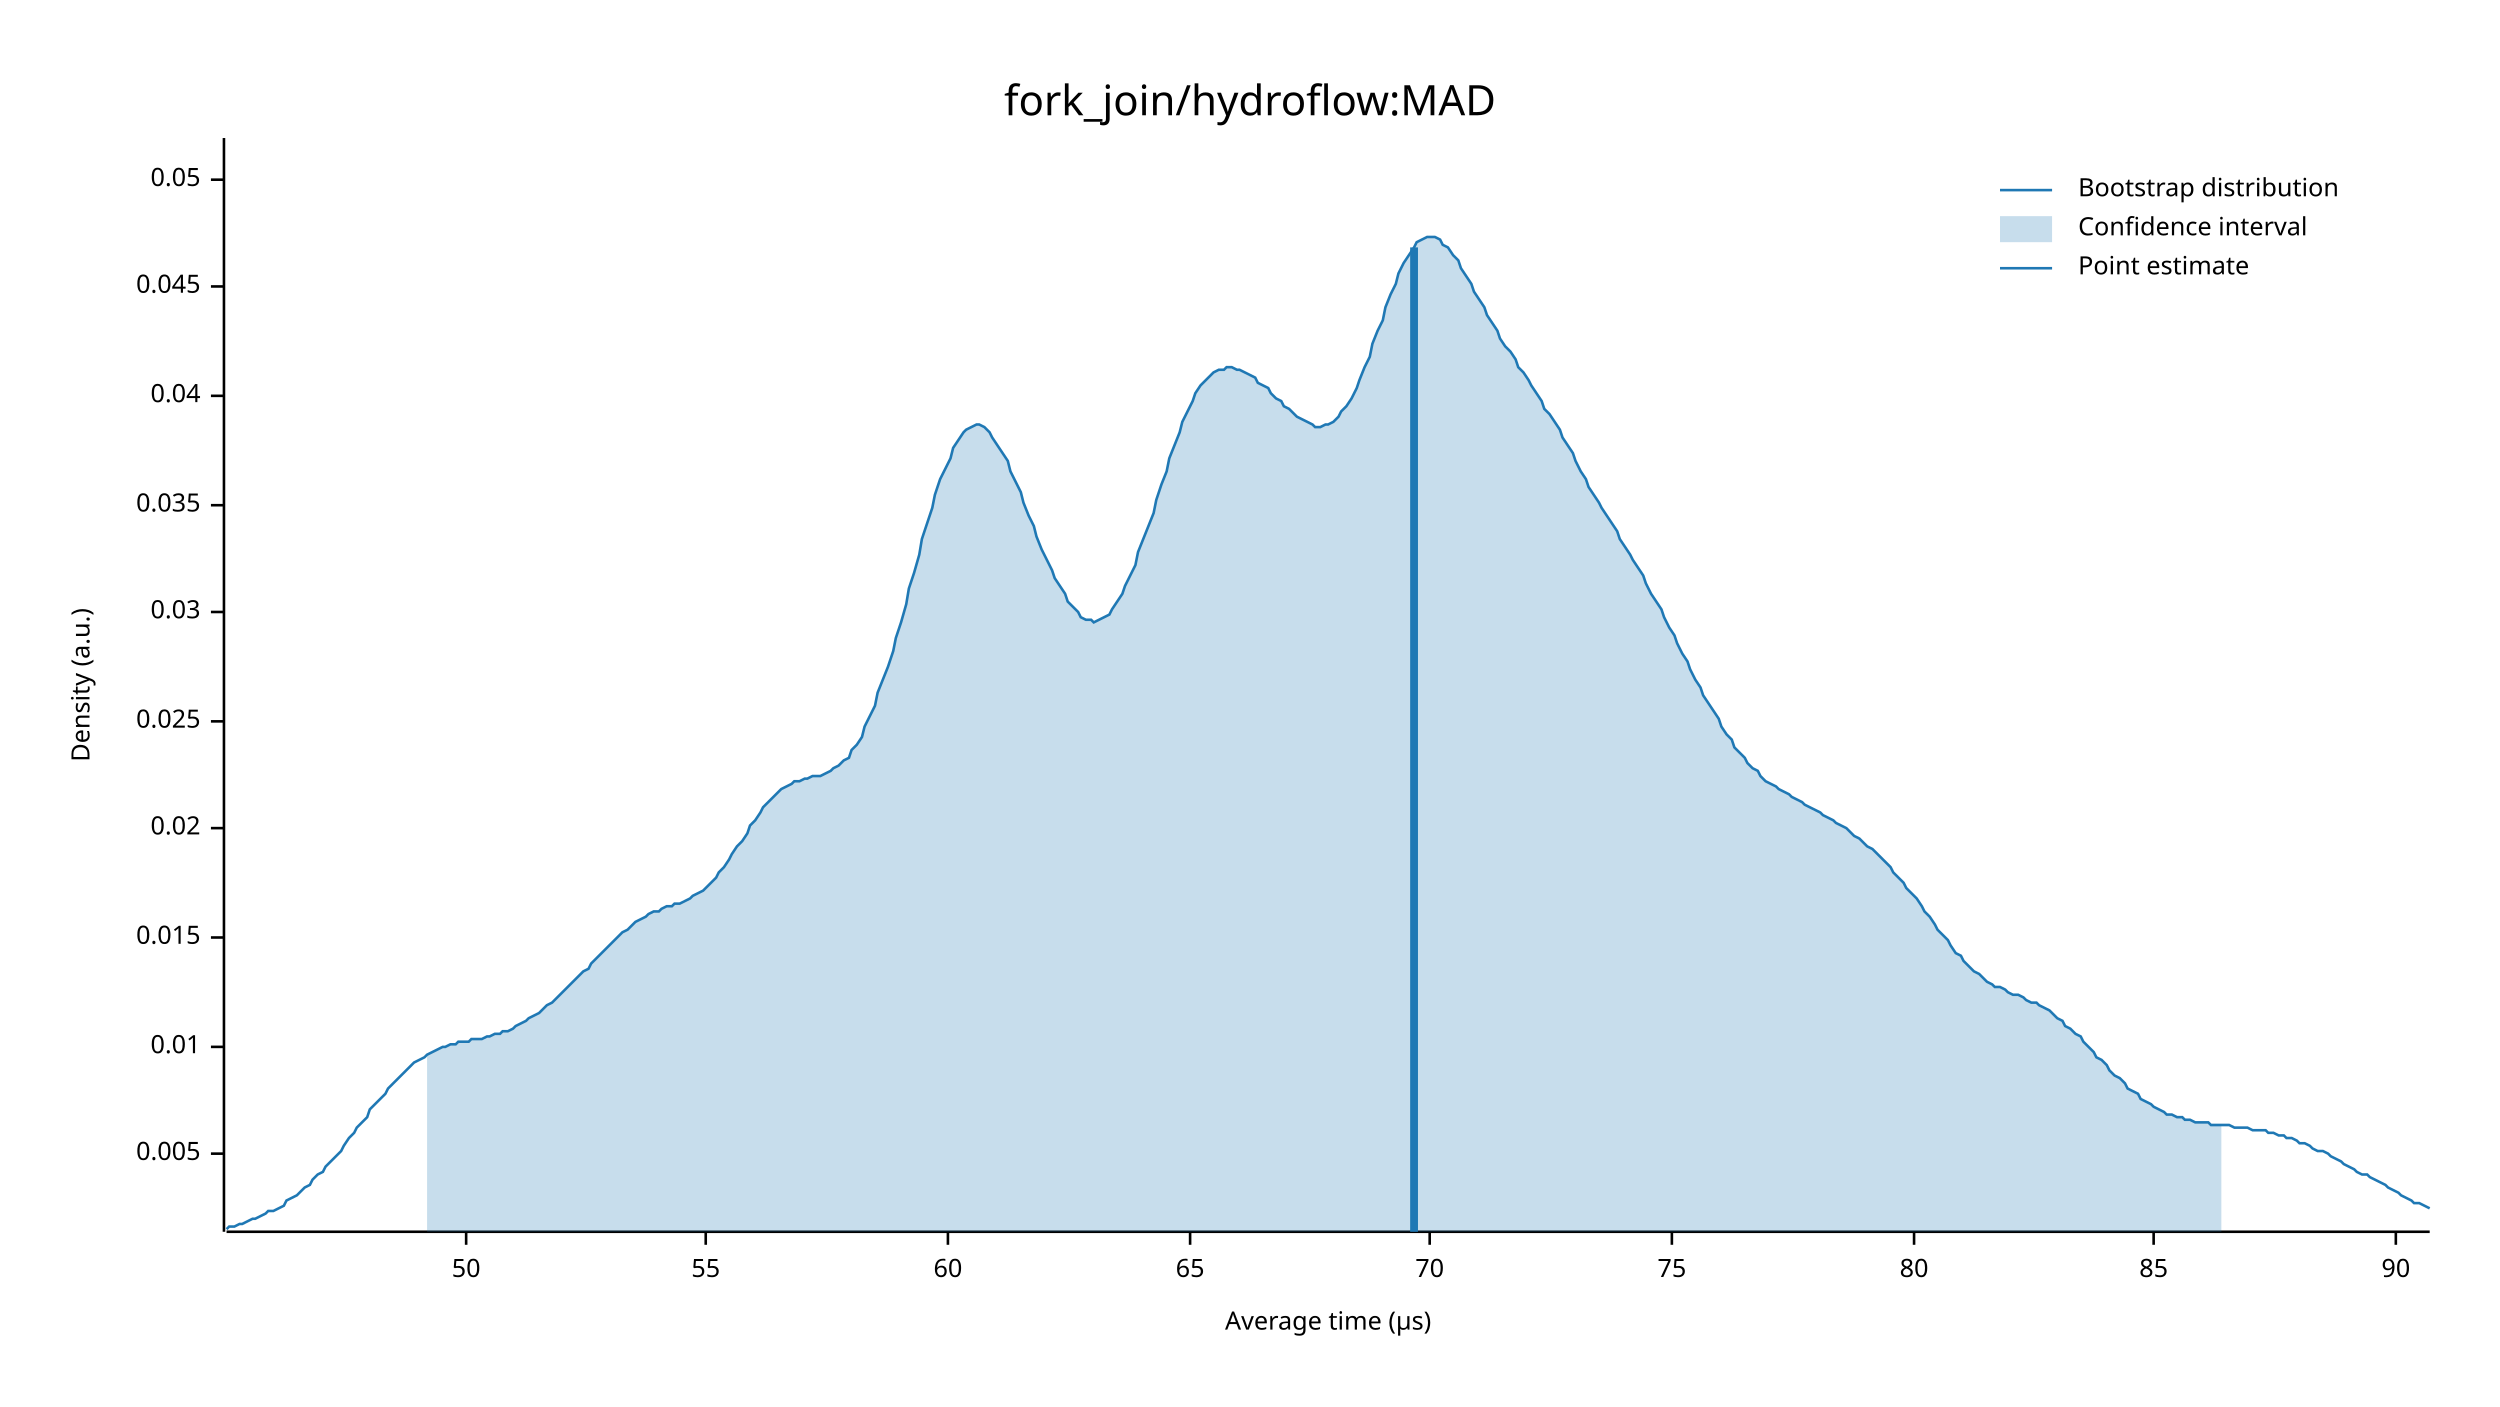
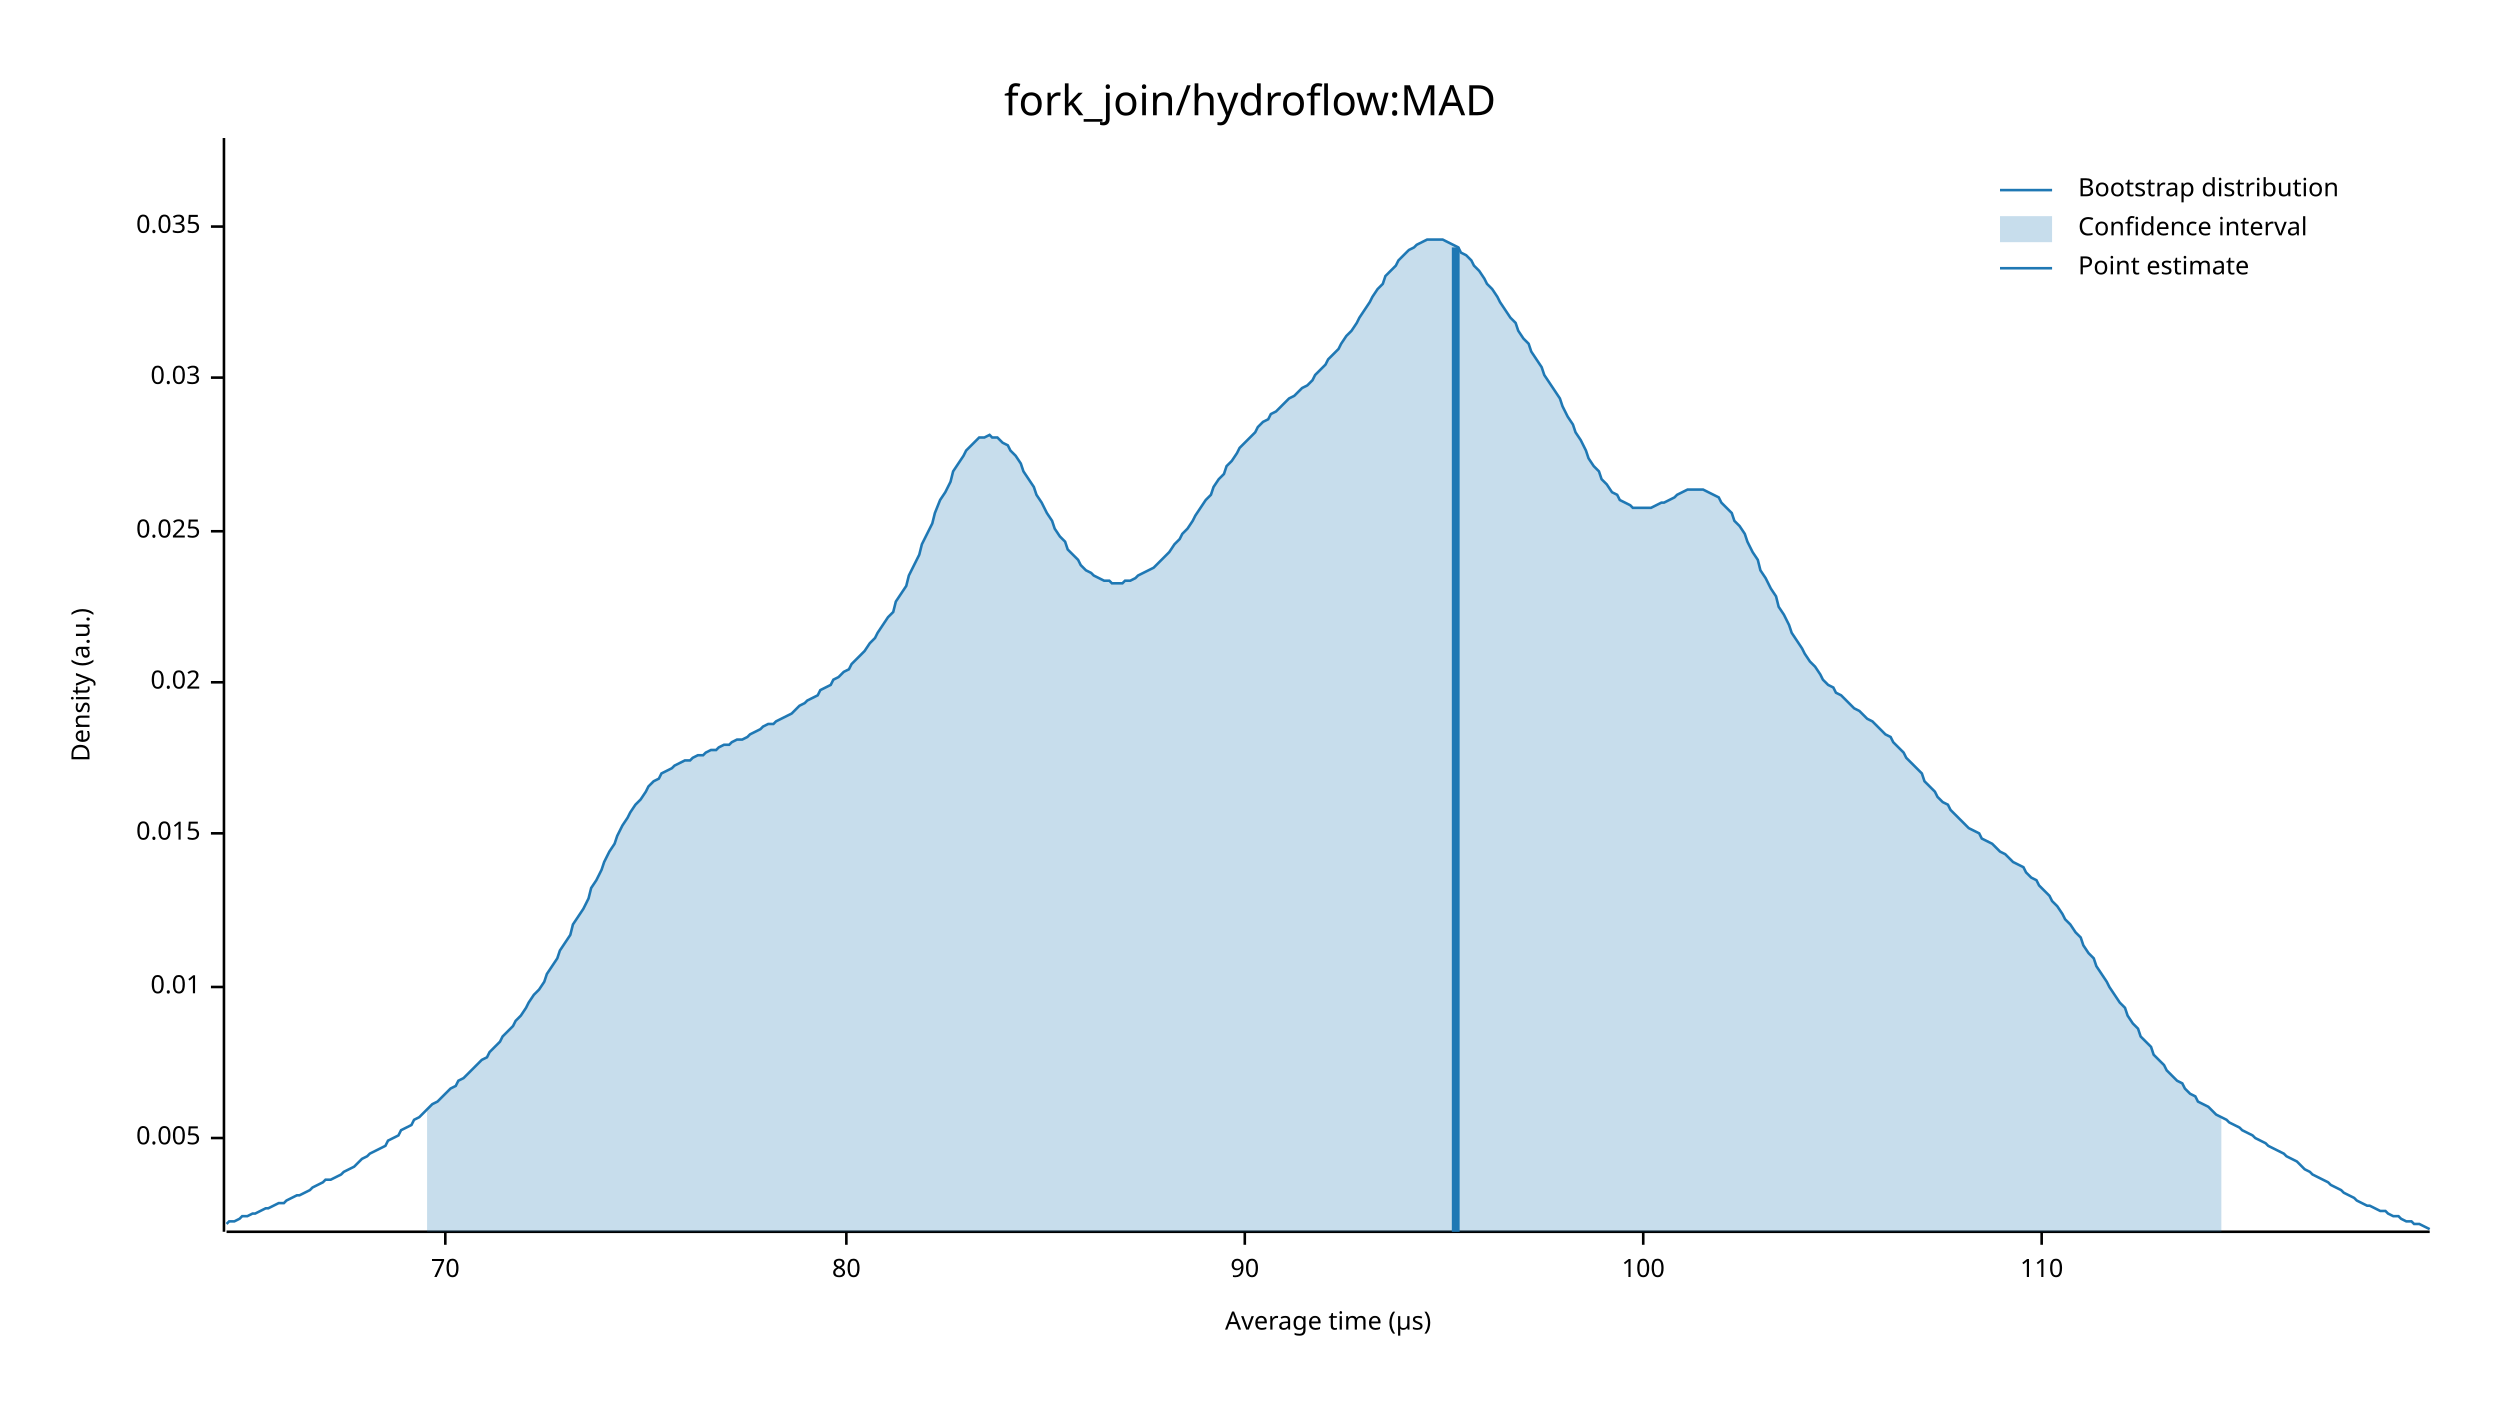
<svg xmlns="http://www.w3.org/2000/svg" width="960" height="540" viewBox="0 0 960 540">
  <text x="480" y="32" dy="0.76em" text-anchor="middle" font-family="sans-serif" font-size="16.129" opacity="1" fill="#000000">
fork_join/hydroflow:MAD
</text>
  <text x="27" y="263" dy="0.76em" text-anchor="middle" font-family="sans-serif" font-size="9.677" opacity="1" fill="#000000" transform="rotate(270, 27, 263)">
Density (a.u.)
</text>
  <text x="510" y="513" dy="-0.5ex" text-anchor="middle" font-family="sans-serif" font-size="9.677" opacity="1" fill="#000000">
Average time (µs)
</text>
  <polyline fill="none" opacity="1" stroke="#000000" stroke-width="1" points="86,53 86,473 " />
-   <text x="77" y="443" dy="0.5ex" text-anchor="end" font-family="sans-serif" font-size="9.677" opacity="1" fill="#000000">
+   <text x="77" y="437" dy="0.5ex" text-anchor="end" font-family="sans-serif" font-size="9.677" opacity="1" fill="#000000">
0.005
</text>
-   <polyline fill="none" opacity="1" stroke="#000000" stroke-width="1" points="81,443 86,443 " />
-   <text x="77" y="402" dy="0.5ex" text-anchor="end" font-family="sans-serif" font-size="9.677" opacity="1" fill="#000000">
+   <polyline fill="none" opacity="1" stroke="#000000" stroke-width="1" points="81,437 86,437 " />
+   <text x="77" y="379" dy="0.5ex" text-anchor="end" font-family="sans-serif" font-size="9.677" opacity="1" fill="#000000">
0.01
</text>
-   <polyline fill="none" opacity="1" stroke="#000000" stroke-width="1" points="81,402 86,402 " />
-   <text x="77" y="360" dy="0.5ex" text-anchor="end" font-family="sans-serif" font-size="9.677" opacity="1" fill="#000000">
+   <polyline fill="none" opacity="1" stroke="#000000" stroke-width="1" points="81,379 86,379 " />
+   <text x="77" y="320" dy="0.5ex" text-anchor="end" font-family="sans-serif" font-size="9.677" opacity="1" fill="#000000">
0.015
</text>
-   <polyline fill="none" opacity="1" stroke="#000000" stroke-width="1" points="81,360 86,360 " />
-   <text x="77" y="318" dy="0.5ex" text-anchor="end" font-family="sans-serif" font-size="9.677" opacity="1" fill="#000000">
+   <polyline fill="none" opacity="1" stroke="#000000" stroke-width="1" points="81,320 86,320 " />
+   <text x="77" y="262" dy="0.5ex" text-anchor="end" font-family="sans-serif" font-size="9.677" opacity="1" fill="#000000">
0.02
</text>
-   <polyline fill="none" opacity="1" stroke="#000000" stroke-width="1" points="81,318 86,318 " />
-   <text x="77" y="277" dy="0.5ex" text-anchor="end" font-family="sans-serif" font-size="9.677" opacity="1" fill="#000000">
+   <polyline fill="none" opacity="1" stroke="#000000" stroke-width="1" points="81,262 86,262 " />
+   <text x="77" y="204" dy="0.5ex" text-anchor="end" font-family="sans-serif" font-size="9.677" opacity="1" fill="#000000">
0.025
</text>
-   <polyline fill="none" opacity="1" stroke="#000000" stroke-width="1" points="81,277 86,277 " />
-   <text x="77" y="235" dy="0.5ex" text-anchor="end" font-family="sans-serif" font-size="9.677" opacity="1" fill="#000000">
+   <polyline fill="none" opacity="1" stroke="#000000" stroke-width="1" points="81,204 86,204 " />
+   <text x="77" y="145" dy="0.5ex" text-anchor="end" font-family="sans-serif" font-size="9.677" opacity="1" fill="#000000">
0.03
</text>
-   <polyline fill="none" opacity="1" stroke="#000000" stroke-width="1" points="81,235 86,235 " />
-   <text x="77" y="194" dy="0.5ex" text-anchor="end" font-family="sans-serif" font-size="9.677" opacity="1" fill="#000000">
+   <polyline fill="none" opacity="1" stroke="#000000" stroke-width="1" points="81,145 86,145 " />
+   <text x="77" y="87" dy="0.5ex" text-anchor="end" font-family="sans-serif" font-size="9.677" opacity="1" fill="#000000">
0.035
</text>
-   <polyline fill="none" opacity="1" stroke="#000000" stroke-width="1" points="81,194 86,194 " />
-   <text x="77" y="152" dy="0.5ex" text-anchor="end" font-family="sans-serif" font-size="9.677" opacity="1" fill="#000000">
- 0.04
- </text>
-   <polyline fill="none" opacity="1" stroke="#000000" stroke-width="1" points="81,152 86,152 " />
-   <text x="77" y="110" dy="0.5ex" text-anchor="end" font-family="sans-serif" font-size="9.677" opacity="1" fill="#000000">
- 0.045
- </text>
-   <polyline fill="none" opacity="1" stroke="#000000" stroke-width="1" points="81,110 86,110 " />
-   <text x="77" y="69" dy="0.5ex" text-anchor="end" font-family="sans-serif" font-size="9.677" opacity="1" fill="#000000">
- 0.05
- </text>
-   <polyline fill="none" opacity="1" stroke="#000000" stroke-width="1" points="81,69 86,69 " />
+   <polyline fill="none" opacity="1" stroke="#000000" stroke-width="1" points="81,87 86,87 " />
  <polyline fill="none" opacity="1" stroke="#000000" stroke-width="1" points="87,473 933,473 " />
-   <text x="179" y="483" dy="0.76em" text-anchor="middle" font-family="sans-serif" font-size="9.677" opacity="1" fill="#000000">
- 50
- </text>
-   <polyline fill="none" opacity="1" stroke="#000000" stroke-width="1" points="179,473 179,478 " />
-   <text x="271" y="483" dy="0.76em" text-anchor="middle" font-family="sans-serif" font-size="9.677" opacity="1" fill="#000000">
- 55
- </text>
-   <polyline fill="none" opacity="1" stroke="#000000" stroke-width="1" points="271,473 271,478 " />
-   <text x="364" y="483" dy="0.76em" text-anchor="middle" font-family="sans-serif" font-size="9.677" opacity="1" fill="#000000">
- 60
- </text>
-   <polyline fill="none" opacity="1" stroke="#000000" stroke-width="1" points="364,473 364,478 " />
-   <text x="457" y="483" dy="0.76em" text-anchor="middle" font-family="sans-serif" font-size="9.677" opacity="1" fill="#000000">
- 65
- </text>
-   <polyline fill="none" opacity="1" stroke="#000000" stroke-width="1" points="457,473 457,478 " />
-   <text x="549" y="483" dy="0.76em" text-anchor="middle" font-family="sans-serif" font-size="9.677" opacity="1" fill="#000000">
+   <text x="171" y="483" dy="0.76em" text-anchor="middle" font-family="sans-serif" font-size="9.677" opacity="1" fill="#000000">
70
</text>
-   <polyline fill="none" opacity="1" stroke="#000000" stroke-width="1" points="549,473 549,478 " />
-   <text x="642" y="483" dy="0.76em" text-anchor="middle" font-family="sans-serif" font-size="9.677" opacity="1" fill="#000000">
- 75
- </text>
-   <polyline fill="none" opacity="1" stroke="#000000" stroke-width="1" points="642,473 642,478 " />
-   <text x="735" y="483" dy="0.76em" text-anchor="middle" font-family="sans-serif" font-size="9.677" opacity="1" fill="#000000">
+   <polyline fill="none" opacity="1" stroke="#000000" stroke-width="1" points="171,473 171,478 " />
+   <text x="325" y="483" dy="0.76em" text-anchor="middle" font-family="sans-serif" font-size="9.677" opacity="1" fill="#000000">
80
</text>
-   <polyline fill="none" opacity="1" stroke="#000000" stroke-width="1" points="735,473 735,478 " />
-   <text x="827" y="483" dy="0.76em" text-anchor="middle" font-family="sans-serif" font-size="9.677" opacity="1" fill="#000000">
- 85
- </text>
-   <polyline fill="none" opacity="1" stroke="#000000" stroke-width="1" points="827,473 827,478 " />
-   <text x="920" y="483" dy="0.76em" text-anchor="middle" font-family="sans-serif" font-size="9.677" opacity="1" fill="#000000">
+   <polyline fill="none" opacity="1" stroke="#000000" stroke-width="1" points="325,473 325,478 " />
+   <text x="478" y="483" dy="0.76em" text-anchor="middle" font-family="sans-serif" font-size="9.677" opacity="1" fill="#000000">
90
</text>
-   <polyline fill="none" opacity="1" stroke="#000000" stroke-width="1" points="920,473 920,478 " />
-   <polyline fill="none" opacity="1" stroke="#1F78B4" stroke-width="1" points="87,472 88,471 90,471 92,470 93,470 95,469 97,468 98,468 100,467 102,466 103,465 105,465 107,464 109,463 110,461 112,460 114,459 115,458 117,456 119,455 120,453 122,451 124,450 125,448 127,446 129,444 131,442 132,440 134,437 136,435 137,433 139,431 141,429 142,426 144,424 146,422 148,420 149,418 151,416 153,414 154,413 156,411 158,409 159,408 161,407 163,406 164,405 166,404 168,403 170,402 171,402 173,401 175,401 176,400 178,400 180,400 181,399 183,399 185,399 187,398 188,398 190,397 192,397 193,396 195,396 197,395 198,394 200,393 202,392 203,391 205,390 207,389 209,387 210,386 212,385 214,383 215,382 217,380 219,378 220,377 222,375 224,373 226,372 227,370 229,368 231,366 232,365 234,363 236,361 237,360 239,358 241,357 242,356 244,354 246,353 248,352 249,351 251,350 253,350 254,349 256,348 258,348 259,347 261,347 263,346 265,345 266,344 268,343 270,342 271,341 273,339 275,337 276,335 278,333 280,330 281,328 283,325 285,323 287,320 288,317 290,315 292,312 293,310 295,308 297,306 298,305 300,303 302,302 304,301 305,300 307,300 309,299 310,299 312,298 314,298 315,298 317,297 319,296 320,295 322,294 324,292 326,291 327,288 329,286 331,283 332,279 334,275 336,271 337,266 339,261 341,256 343,250 344,245 346,239 348,232 349,226 351,220 353,213 354,207 356,201 358,195 359,190 361,184 363,180 365,176 366,172 368,169 370,166 371,165 373,164 375,163 376,163 378,164 380,166 381,168 383,171 385,174 387,177 388,181 390,185 392,189 393,193 395,198 397,202 398,206 400,211 402,215 404,219 405,222 407,225 409,228 410,231 412,233 414,235 415,237 417,238 419,238 420,239 422,238 424,237 426,236 427,234 429,231 431,228 432,225 434,221 436,217 437,212 439,207 441,202 443,197 444,192 446,186 448,181 449,176 451,171 453,166 454,162 456,158 458,154 459,151 461,148 463,146 465,144 466,143 468,142 470,142 471,141 473,141 475,142 476,142 478,143 480,144 482,145 483,147 485,148 487,149 488,151 490,153 492,154 493,156 495,157 497,159 498,160 500,161 502,162 504,163 505,164 507,164 509,163 510,163 512,162 514,160 515,158 517,156 519,153 521,149 522,146 524,141 526,137 527,132 529,127 531,123 532,118 534,113 536,109 537,105 539,101 541,98 543,95 544,93 546,92 548,91 549,91 551,91 553,92 554,94 556,95 558,98 560,100 561,103 563,106 565,109 566,112 568,115 570,118 571,121 573,124 575,127 576,130 578,133 580,135 582,138 583,141 585,143 587,146 588,148 590,151 592,154 593,157 595,159 597,162 599,165 600,168 602,171 604,174 605,177 607,181 609,184 610,187 612,190 614,193 615,195 617,198 619,201 621,204 622,207 624,210 626,213 627,215 629,218 631,221 632,224 634,228 636,231 638,234 639,237 641,241 643,244 644,247 646,251 648,254 649,257 651,261 653,264 654,267 656,270 658,273 660,276 661,279 663,282 665,284 666,287 668,289 670,291 671,293 673,295 675,296 676,298 678,300 680,301 682,302 683,303 685,304 687,305 688,306 690,307 692,308 693,309 695,310 697,311 699,312 700,313 702,314 704,315 705,316 707,317 709,318 710,319 712,321 714,322 715,323 717,325 719,326 721,328 722,329 724,331 726,333 727,335 729,337 731,339 732,341 734,343 736,345 738,348 739,350 741,352 743,355 744,357 746,359 748,361 749,363 751,366 753,367 754,369 756,371 758,373 760,374 761,375 763,377 765,378 766,379 768,379 770,380 771,381 773,382 775,382 777,383 778,384 780,385 782,385 783,386 785,387 787,388 788,389 790,391 792,392 793,394 795,395 797,397 799,398 800,400 802,402 804,404 805,406 807,407 809,409 810,411 812,413 814,414 816,416 817,418 819,419 821,420 822,422 824,423 826,424 827,425 829,426 831,427 832,428 834,428 836,429 838,429 839,430 841,430 843,431 844,431 846,431 848,431 849,432 851,432 853,432 855,432 856,432 858,433 860,433 861,433 863,433 865,434 866,434 868,434 870,434 871,435 873,435 875,436 877,436 878,437 880,437 882,438 883,439 885,439 887,440 888,441 890,442 892,442 894,443 895,444 897,445 899,446 900,447 902,448 904,449 905,450 907,451 909,451 910,452 912,453 914,454 916,455 917,456 919,457 921,458 922,459 924,460 926,461 927,462 929,462 931,463 933,464 " />
-   <polygon opacity="0.25" fill="#1F78B4" points="164,405 166,404 168,403 170,402 171,402 173,401 175,401 176,400 178,400 180,400 181,399 183,399 185,399 187,398 188,398 190,397 192,397 193,396 195,396 197,395 198,394 200,393 202,392 203,391 205,390 207,389 209,387 210,386 212,385 214,383 215,382 217,380 219,378 220,377 222,375 224,373 226,372 227,370 229,368 231,366 232,365 234,363 236,361 237,360 239,358 241,357 242,356 244,354 246,353 248,352 249,351 251,350 253,350 254,349 256,348 258,348 259,347 261,347 263,346 265,345 266,344 268,343 270,342 271,341 273,339 275,337 276,335 278,333 280,330 281,328 283,325 285,323 287,320 288,317 290,315 292,312 293,310 295,308 297,306 298,305 300,303 302,302 304,301 305,300 307,300 309,299 310,299 312,298 314,298 315,298 317,297 319,296 320,295 322,294 324,292 326,291 327,288 329,286 331,283 332,279 334,275 336,271 337,266 339,261 341,256 343,250 344,245 346,239 348,232 349,226 351,220 353,213 354,207 356,201 358,195 359,190 361,184 363,180 365,176 366,172 368,169 370,166 371,165 373,164 375,163 376,163 378,164 380,166 381,168 383,171 385,174 387,177 388,181 390,185 392,189 393,193 395,198 397,202 398,206 400,211 402,215 404,219 405,222 407,225 409,228 410,231 412,233 414,235 415,237 417,238 419,238 420,239 422,238 424,237 426,236 427,234 429,231 431,228 432,225 434,221 436,217 437,212 439,207 441,202 443,197 444,192 446,186 448,181 449,176 451,171 453,166 454,162 456,158 458,154 459,151 461,148 463,146 465,144 466,143 468,142 470,142 471,141 473,141 475,142 476,142 478,143 480,144 482,145 483,147 485,148 487,149 488,151 490,153 492,154 493,156 495,157 497,159 498,160 500,161 502,162 504,163 505,164 507,164 509,163 510,163 512,162 514,160 515,158 517,156 519,153 521,149 522,146 524,141 526,137 527,132 529,127 531,123 532,118 534,113 536,109 537,105 539,101 541,98 543,95 544,93 546,92 548,91 549,91 551,91 553,92 554,94 556,95 558,98 560,100 561,103 563,106 565,109 566,112 568,115 570,118 571,121 573,124 575,127 576,130 578,133 580,135 582,138 583,141 585,143 587,146 588,148 590,151 592,154 593,157 595,159 597,162 599,165 600,168 602,171 604,174 605,177 607,181 609,184 610,187 612,190 614,193 615,195 617,198 619,201 621,204 622,207 624,210 626,213 627,215 629,218 631,221 632,224 634,228 636,231 638,234 639,237 641,241 643,244 644,247 646,251 648,254 649,257 651,261 653,264 654,267 656,270 658,273 660,276 661,279 663,282 665,284 666,287 668,289 670,291 671,293 673,295 675,296 676,298 678,300 680,301 682,302 683,303 685,304 687,305 688,306 690,307 692,308 693,309 695,310 697,311 699,312 700,313 702,314 704,315 705,316 707,317 709,318 710,319 712,321 714,322 715,323 717,325 719,326 721,328 722,329 724,331 726,333 727,335 729,337 731,339 732,341 734,343 736,345 738,348 739,350 741,352 743,355 744,357 746,359 748,361 749,363 751,366 753,367 754,369 756,371 758,373 760,374 761,375 763,377 765,378 766,379 768,379 770,380 771,381 773,382 775,382 777,383 778,384 780,385 782,385 783,386 785,387 787,388 788,389 790,391 792,392 793,394 795,395 797,397 799,398 800,400 802,402 804,404 805,406 807,407 809,409 810,411 812,413 814,414 816,416 817,418 819,419 821,420 822,422 824,423 826,424 827,425 829,426 831,427 832,428 834,428 836,429 838,429 839,430 841,430 843,431 844,431 846,431 848,431 849,432 851,432 853,432 853,473 164,473 " />
-   <polyline fill="none" opacity="1" stroke="#1F78B4" stroke-width="3" points="543,473 543,95 " />
+   <polyline fill="none" opacity="1" stroke="#000000" stroke-width="1" points="478,473 478,478 " />
+   <text x="631" y="483" dy="0.76em" text-anchor="middle" font-family="sans-serif" font-size="9.677" opacity="1" fill="#000000">
+ 100
+ </text>
+   <polyline fill="none" opacity="1" stroke="#000000" stroke-width="1" points="631,473 631,478 " />
+   <text x="784" y="483" dy="0.76em" text-anchor="middle" font-family="sans-serif" font-size="9.677" opacity="1" fill="#000000">
+ 110
+ </text>
+   <polyline fill="none" opacity="1" stroke="#000000" stroke-width="1" points="784,473 784,478 " />
+   <polyline fill="none" opacity="1" stroke="#1F78B4" stroke-width="1" points="87,470 88,469 90,469 92,468 93,467 95,467 97,466 98,466 100,465 102,464 103,464 105,463 107,462 109,462 110,461 112,460 114,459 115,459 117,458 119,457 120,456 122,455 124,454 125,453 127,453 129,452 131,451 132,450 134,449 136,448 137,447 139,445 141,444 142,443 144,442 146,441 148,440 149,438 151,437 153,436 154,434 156,433 158,432 159,430 161,429 163,427 164,426 166,424 168,423 170,421 171,420 173,418 175,417 176,415 178,414 180,412 181,411 183,409 185,407 187,406 188,404 190,402 192,400 193,398 195,396 197,394 198,392 200,390 202,387 203,385 205,382 207,380 209,377 210,374 212,371 214,368 215,365 217,362 219,359 220,355 222,352 224,349 226,345 227,341 229,338 231,334 232,331 234,327 236,324 237,321 239,317 241,314 242,312 244,309 246,307 248,304 249,302 251,300 253,299 254,297 256,296 258,295 259,294 261,293 263,292 265,292 266,291 268,290 270,290 271,289 273,288 275,288 276,287 278,286 280,286 281,285 283,284 285,284 287,283 288,282 290,281 292,280 293,279 295,278 297,278 298,277 300,276 302,275 304,274 305,273 307,271 309,270 310,269 312,268 314,267 315,265 317,264 319,263 320,261 322,260 324,258 326,257 327,255 329,253 331,251 332,250 334,247 336,245 337,243 339,240 341,237 343,235 344,231 346,228 348,225 349,221 351,217 353,213 354,209 356,205 358,201 359,197 361,192 363,189 365,185 366,181 368,178 370,175 371,173 373,171 375,169 376,168 378,168 380,167 381,168 383,168 385,170 387,171 388,173 390,175 392,178 393,181 395,184 397,187 398,190 400,193 402,197 404,200 405,203 407,206 409,208 410,211 412,213 414,215 415,217 417,219 419,220 420,221 422,222 424,223 426,223 427,224 429,224 431,224 432,223 434,223 436,222 437,221 439,220 441,219 443,218 444,217 446,215 448,213 449,212 451,209 453,207 454,205 456,203 458,200 459,198 461,195 463,192 465,190 466,187 468,184 470,182 471,179 473,177 475,174 476,172 478,170 480,168 482,166 483,164 485,162 487,161 488,159 490,158 492,156 493,155 495,153 497,152 498,151 500,149 502,148 504,146 505,144 507,142 509,140 510,138 512,136 514,134 515,132 517,129 519,127 521,124 522,122 524,119 526,116 527,114 529,111 531,109 532,106 534,104 536,102 537,100 539,98 541,96 543,95 544,94 546,93 548,92 549,92 551,92 553,92 554,92 556,93 558,94 560,95 561,97 563,98 565,100 566,102 568,104 570,107 571,109 573,111 575,114 576,116 578,119 580,122 582,124 583,127 585,130 587,132 588,135 590,138 592,141 593,144 595,147 597,150 599,153 600,156 602,160 604,163 605,166 607,169 609,173 610,176 612,179 614,181 615,184 617,186 619,189 621,190 622,192 624,193 626,194 627,195 629,195 631,195 632,195 634,195 636,194 638,193 639,193 641,192 643,191 644,190 646,189 648,188 649,188 651,188 653,188 654,188 656,189 658,190 660,191 661,193 663,195 665,197 666,200 668,202 670,205 671,208 673,212 675,215 676,219 678,222 680,226 682,229 683,233 685,236 687,240 688,243 690,246 692,249 693,251 695,254 697,256 699,259 700,261 702,263 704,264 705,266 707,267 709,269 710,270 712,272 714,273 715,274 717,276 719,277 721,279 722,280 724,282 726,283 727,285 729,287 731,289 732,291 734,293 736,295 738,297 739,300 741,302 743,304 744,306 746,308 748,309 749,311 751,313 753,315 754,316 756,318 758,319 760,320 761,322 763,323 765,324 766,325 768,327 770,328 771,329 773,331 775,332 777,333 778,335 780,337 782,338 783,340 785,342 787,344 788,346 790,348 792,351 793,353 795,355 797,358 799,360 800,363 802,366 804,368 805,371 807,374 809,377 810,379 812,382 814,385 816,387 817,390 819,393 821,395 822,398 824,400 826,402 827,405 829,407 831,409 832,411 834,413 836,415 838,416 839,418 841,420 843,421 844,423 846,424 848,425 849,426 851,428 853,429 855,430 856,431 858,432 860,433 861,434 863,435 865,436 866,437 868,438 870,439 871,440 873,441 875,442 877,443 878,444 880,445 882,446 883,447 885,449 887,450 888,451 890,452 892,453 894,454 895,455 897,456 899,457 900,458 902,459 904,460 905,461 907,462 909,463 910,463 912,464 914,465 916,465 917,466 919,467 921,467 922,468 924,469 926,469 927,470 929,470 931,471 933,472 " />
+   <polygon opacity="0.25" fill="#1F78B4" points="164,426 166,424 168,423 170,421 171,420 173,418 175,417 176,415 178,414 180,412 181,411 183,409 185,407 187,406 188,404 190,402 192,400 193,398 195,396 197,394 198,392 200,390 202,387 203,385 205,382 207,380 209,377 210,374 212,371 214,368 215,365 217,362 219,359 220,355 222,352 224,349 226,345 227,341 229,338 231,334 232,331 234,327 236,324 237,321 239,317 241,314 242,312 244,309 246,307 248,304 249,302 251,300 253,299 254,297 256,296 258,295 259,294 261,293 263,292 265,292 266,291 268,290 270,290 271,289 273,288 275,288 276,287 278,286 280,286 281,285 283,284 285,284 287,283 288,282 290,281 292,280 293,279 295,278 297,278 298,277 300,276 302,275 304,274 305,273 307,271 309,270 310,269 312,268 314,267 315,265 317,264 319,263 320,261 322,260 324,258 326,257 327,255 329,253 331,251 332,250 334,247 336,245 337,243 339,240 341,237 343,235 344,231 346,228 348,225 349,221 351,217 353,213 354,209 356,205 358,201 359,197 361,192 363,189 365,185 366,181 368,178 370,175 371,173 373,171 375,169 376,168 378,168 380,167 381,168 383,168 385,170 387,171 388,173 390,175 392,178 393,181 395,184 397,187 398,190 400,193 402,197 404,200 405,203 407,206 409,208 410,211 412,213 414,215 415,217 417,219 419,220 420,221 422,222 424,223 426,223 427,224 429,224 431,224 432,223 434,223 436,222 437,221 439,220 441,219 443,218 444,217 446,215 448,213 449,212 451,209 453,207 454,205 456,203 458,200 459,198 461,195 463,192 465,190 466,187 468,184 470,182 471,179 473,177 475,174 476,172 478,170 480,168 482,166 483,164 485,162 487,161 488,159 490,158 492,156 493,155 495,153 497,152 498,151 500,149 502,148 504,146 505,144 507,142 509,140 510,138 512,136 514,134 515,132 517,129 519,127 521,124 522,122 524,119 526,116 527,114 529,111 531,109 532,106 534,104 536,102 537,100 539,98 541,96 543,95 544,94 546,93 548,92 549,92 551,92 553,92 554,92 556,93 558,94 560,95 561,97 563,98 565,100 566,102 568,104 570,107 571,109 573,111 575,114 576,116 578,119 580,122 582,124 583,127 585,130 587,132 588,135 590,138 592,141 593,144 595,147 597,150 599,153 600,156 602,160 604,163 605,166 607,169 609,173 610,176 612,179 614,181 615,184 617,186 619,189 621,190 622,192 624,193 626,194 627,195 629,195 631,195 632,195 634,195 636,194 638,193 639,193 641,192 643,191 644,190 646,189 648,188 649,188 651,188 653,188 654,188 656,189 658,190 660,191 661,193 663,195 665,197 666,200 668,202 670,205 671,208 673,212 675,215 676,219 678,222 680,226 682,229 683,233 685,236 687,240 688,243 690,246 692,249 693,251 695,254 697,256 699,259 700,261 702,263 704,264 705,266 707,267 709,269 710,270 712,272 714,273 715,274 717,276 719,277 721,279 722,280 724,282 726,283 727,285 729,287 731,289 732,291 734,293 736,295 738,297 739,300 741,302 743,304 744,306 746,308 748,309 749,311 751,313 753,315 754,316 756,318 758,319 760,320 761,322 763,323 765,324 766,325 768,327 770,328 771,329 773,331 775,332 777,333 778,335 780,337 782,338 783,340 785,342 787,344 788,346 790,348 792,351 793,353 795,355 797,358 799,360 800,363 802,366 804,368 805,371 807,374 809,377 810,379 812,382 814,385 816,387 817,390 819,393 821,395 822,398 824,400 826,402 827,405 829,407 831,409 832,411 834,413 836,415 838,416 839,418 841,420 843,421 844,423 846,424 848,425 849,426 851,428 853,429 853,473 164,473 " />
+   <polyline fill="none" opacity="1" stroke="#1F78B4" stroke-width="3" points="559,473 559,95 " />
  <text x="798" y="68" dy="0.76em" text-anchor="start" font-family="sans-serif" font-size="9.677" opacity="1" fill="#000000">
Bootstrap distribution
</text>
  <text x="798" y="83" dy="0.76em" text-anchor="start" font-family="sans-serif" font-size="9.677" opacity="1" fill="#000000">
Confidence interval
</text>
  <text x="798" y="98" dy="0.76em" text-anchor="start" font-family="sans-serif" font-size="9.677" opacity="1" fill="#000000">
Point estimate
</text>
  <polyline fill="none" opacity="1" stroke="#1F78B4" stroke-width="1" points="768,73 788,73 " />
  <rect x="768" y="83" width="20" height="10" opacity="0.25" fill="#1F78B4" stroke="none" />
  <polyline fill="none" opacity="1" stroke="#1F78B4" stroke-width="1" points="768,103 788,103 " />
</svg>
